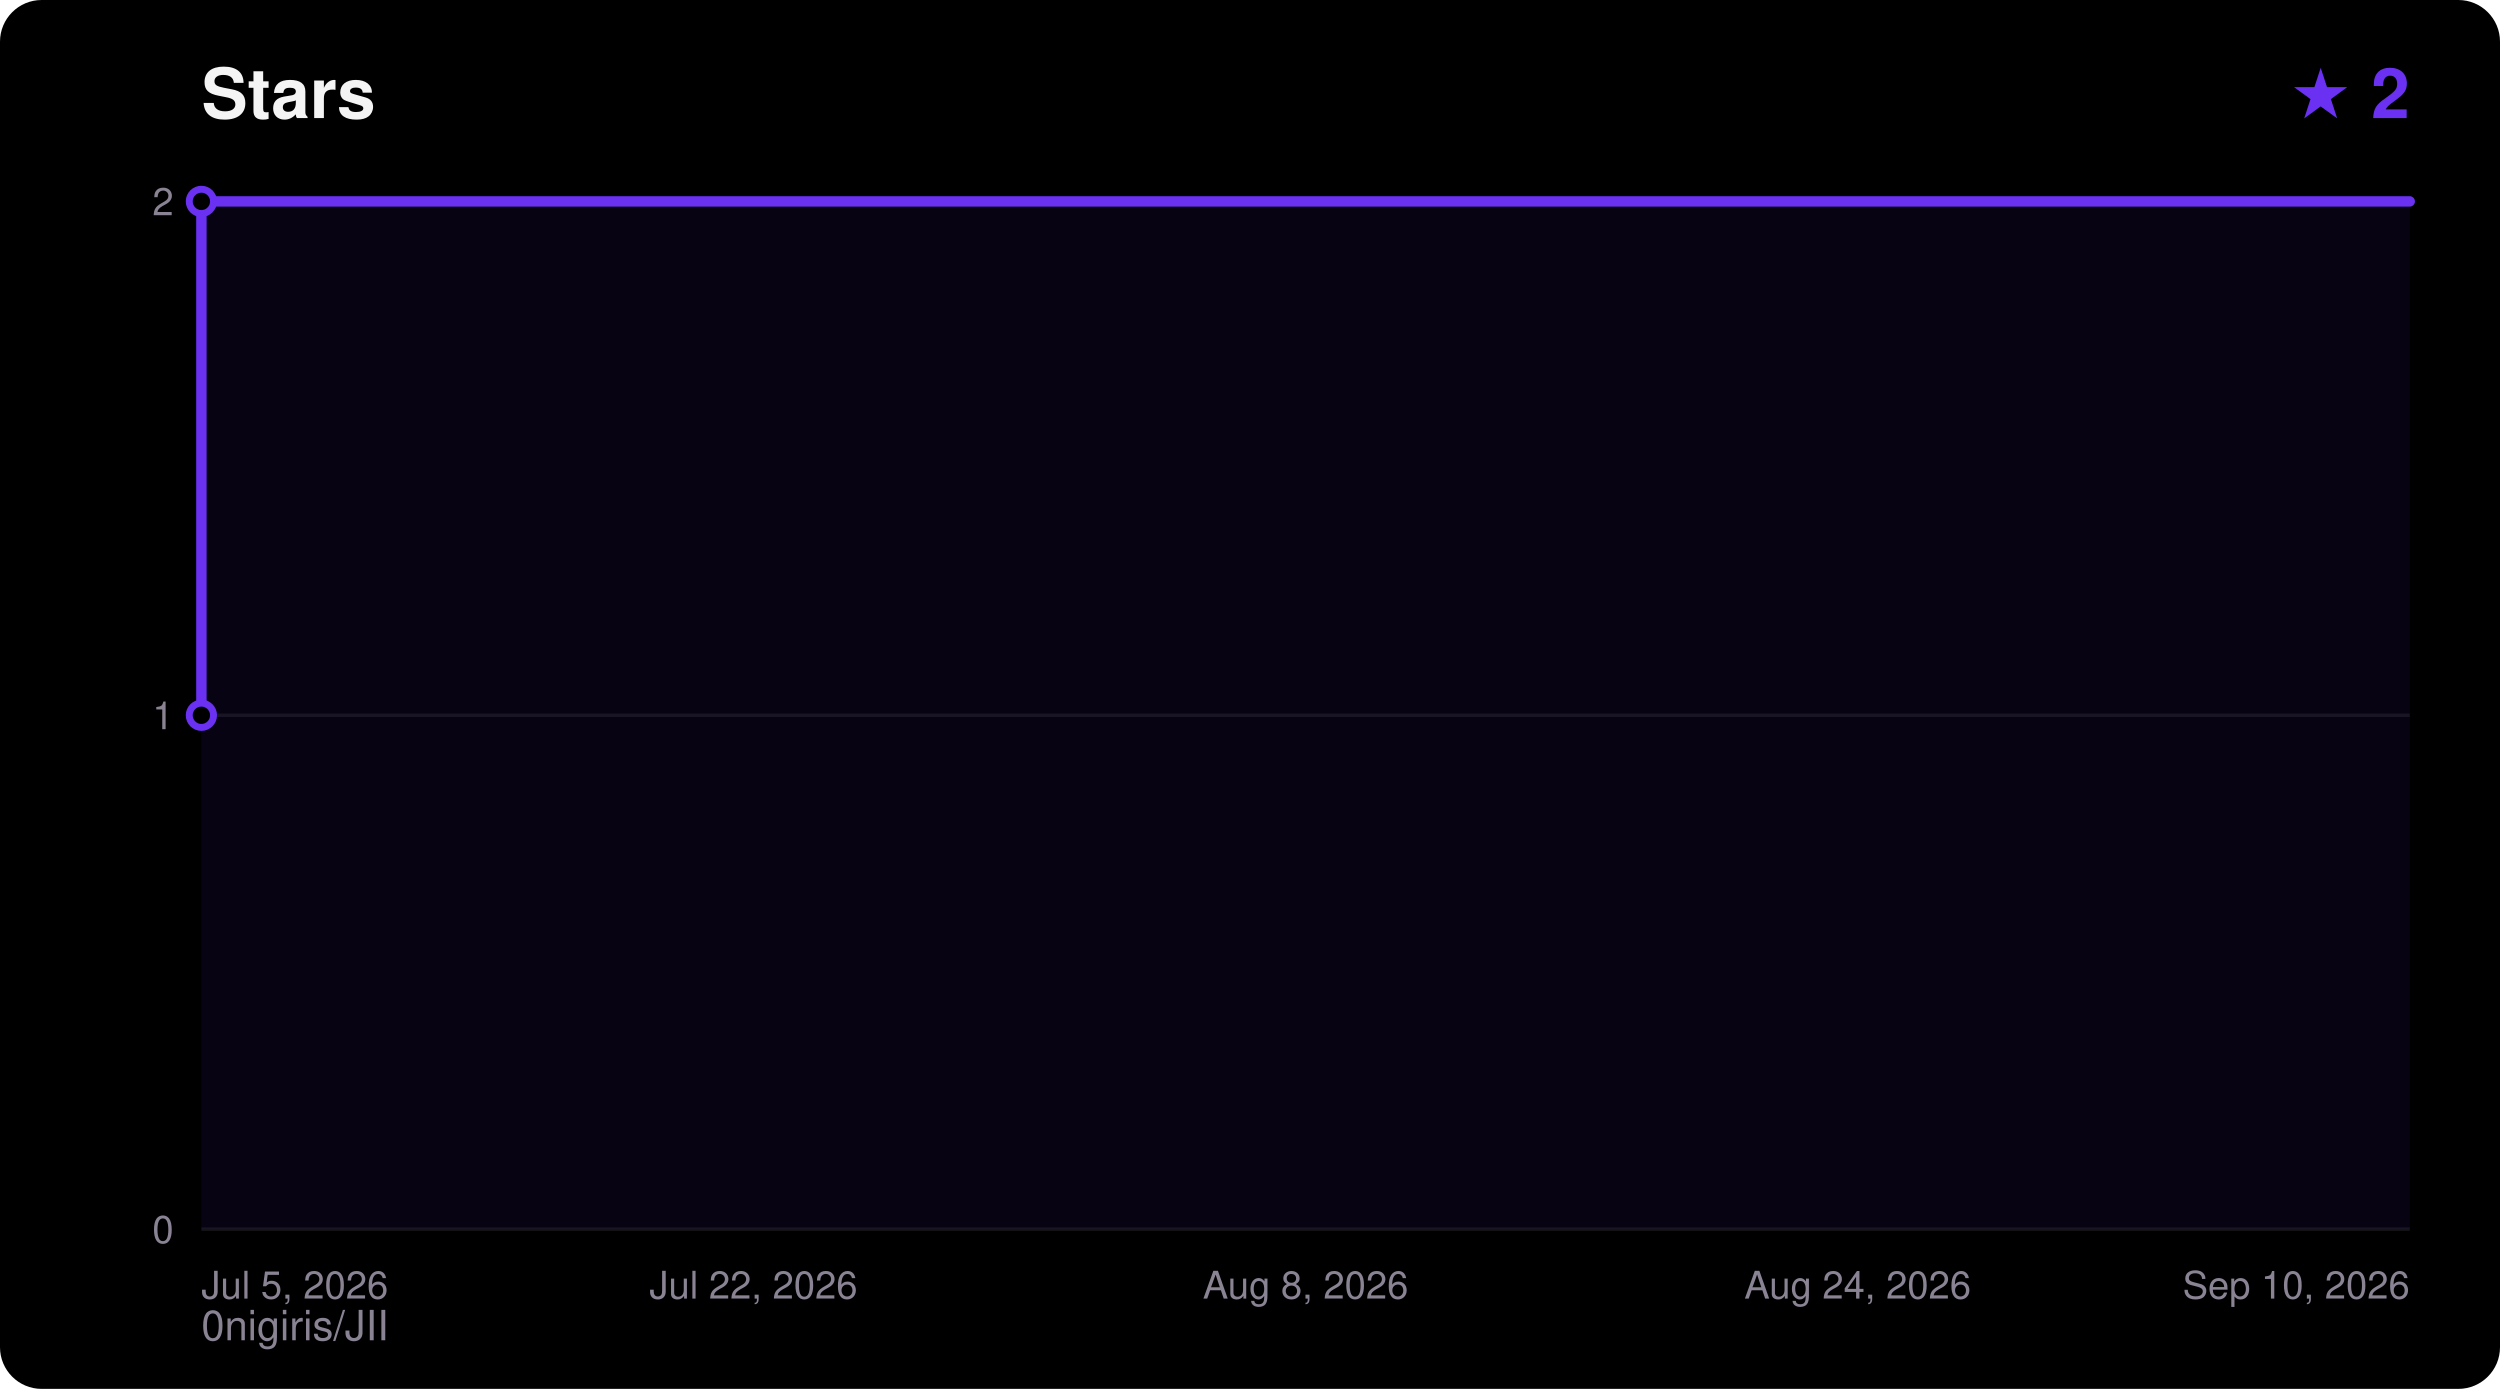
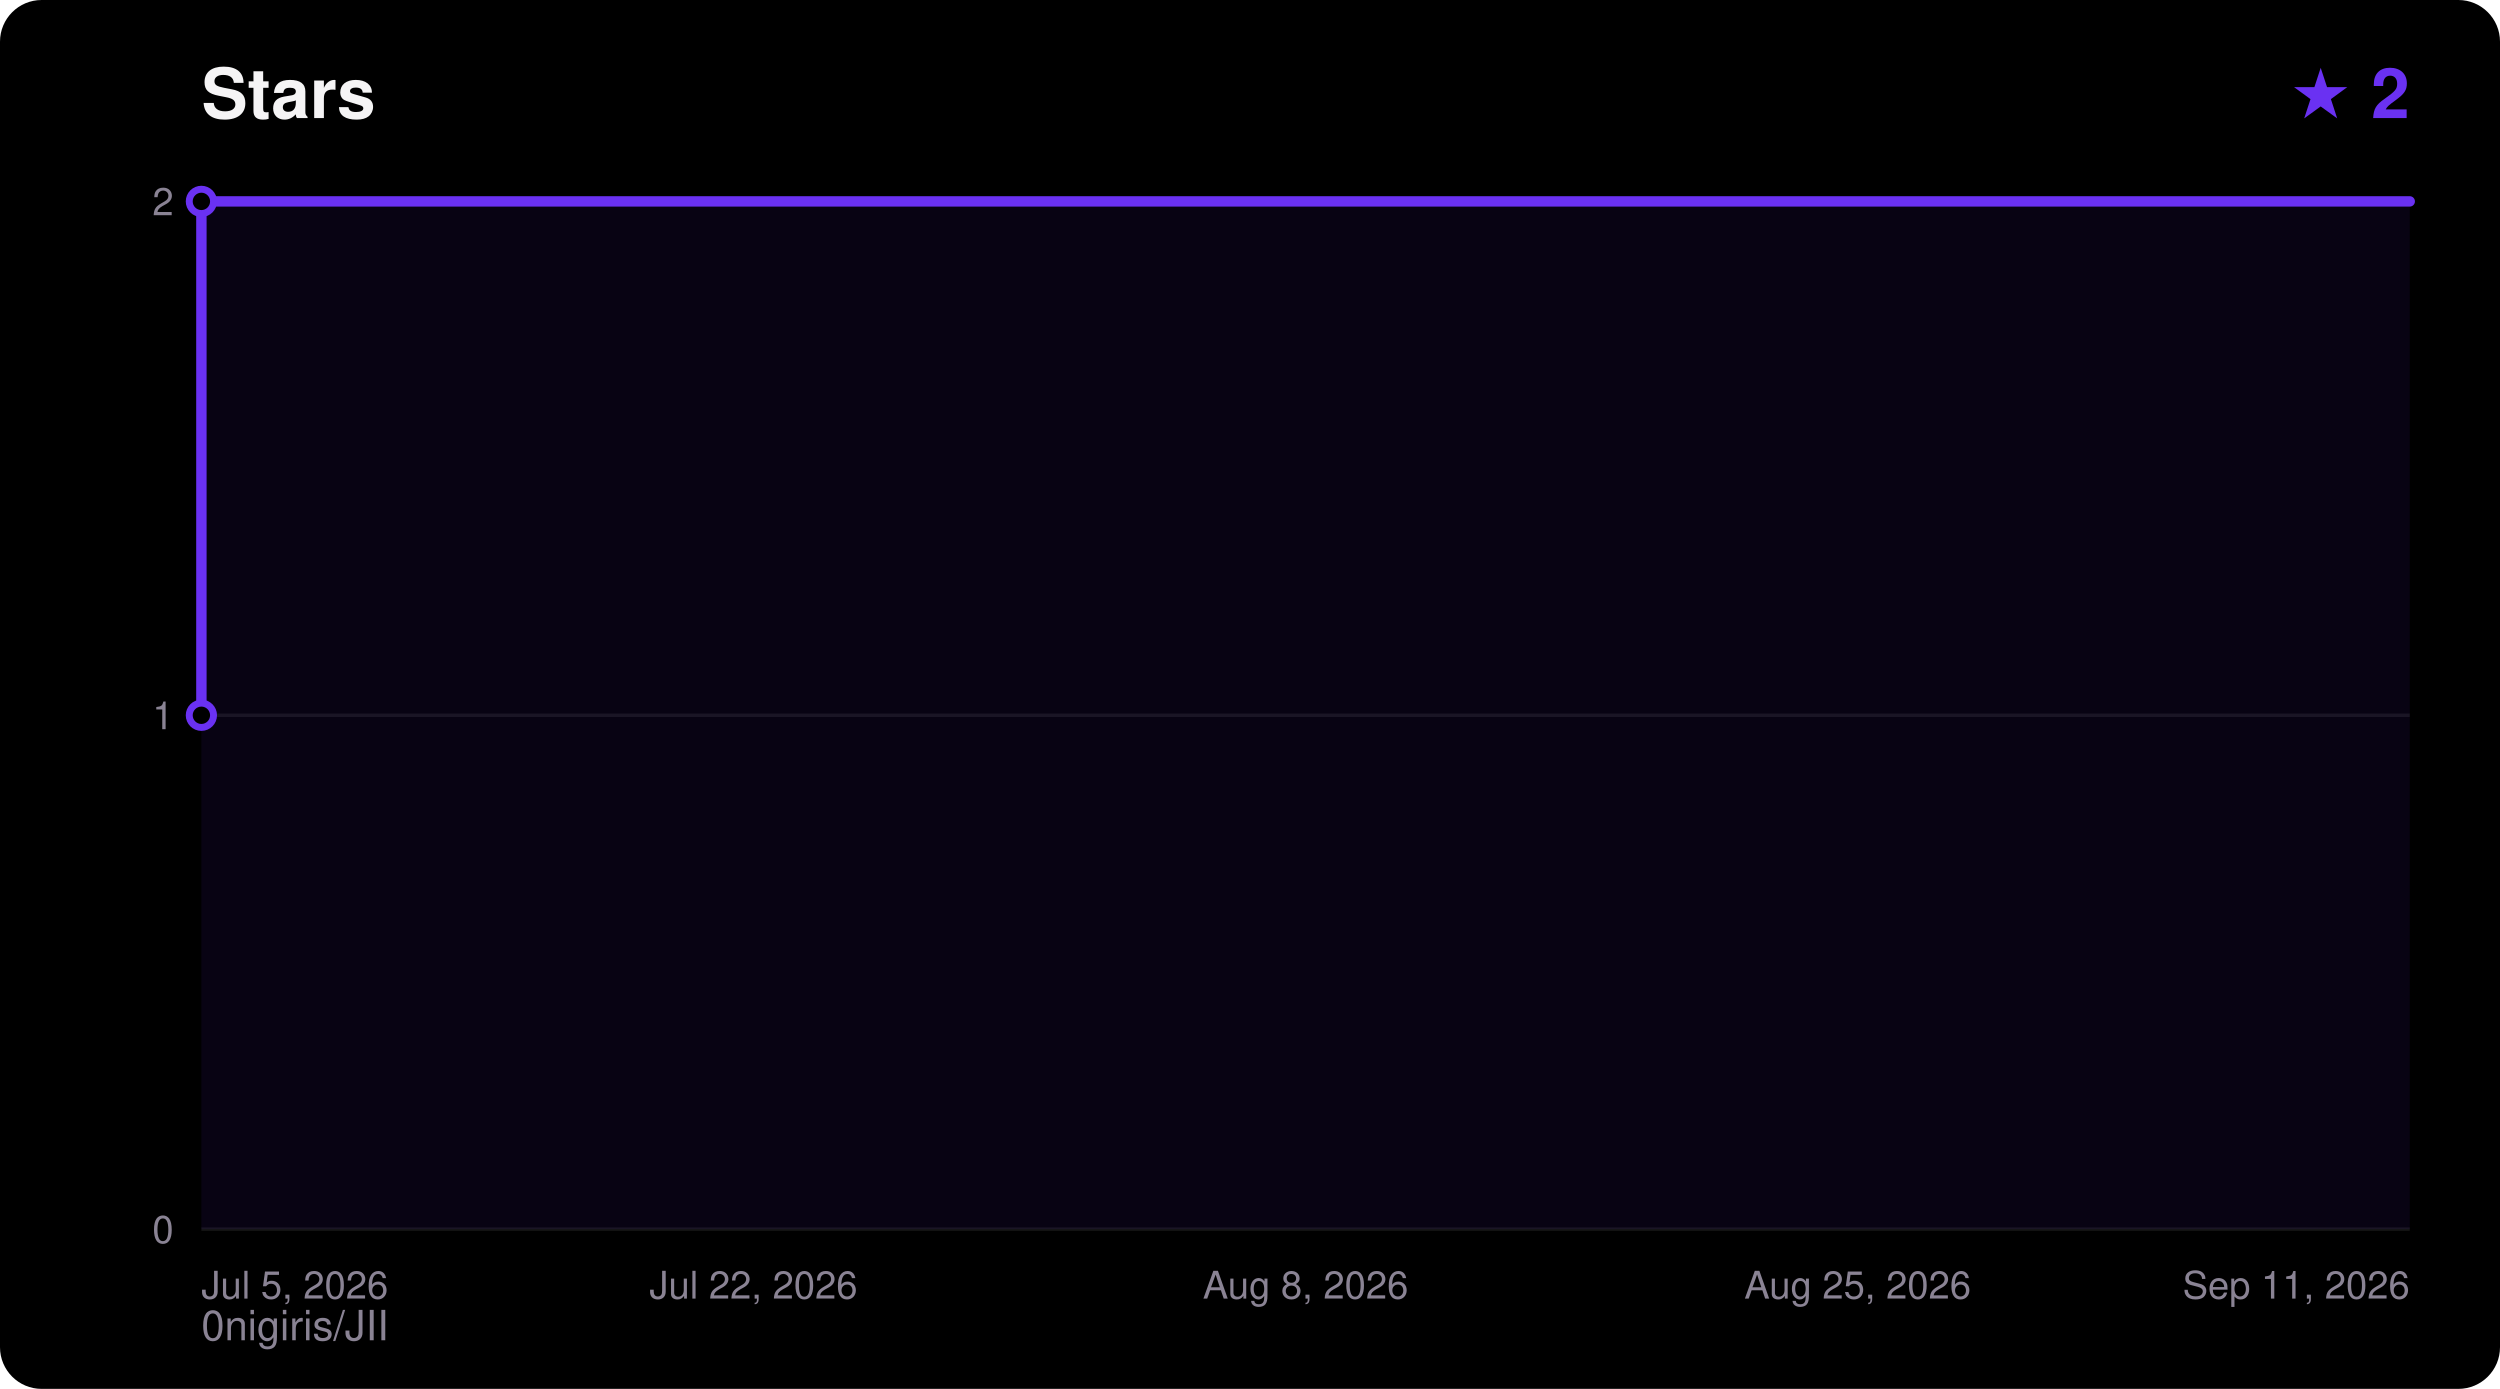
<svg xmlns="http://www.w3.org/2000/svg" width="720" height="400" viewBox="0 0 720 400" font-family="ui-sans-serif,Segoe UI,Helvetica,Arial,sans-serif">
  <rect width="720" height="400" rx="12" fill="#000000" />
  <text x="58" y="34" fill="#F5F4F5" font-size="20" font-weight="700">Stars</text>
  <text x="694" y="34" fill="#6A31F2" font-size="20" font-weight="700" text-anchor="end">★ 2</text>
  <text x="58" y="386" fill="#8A8394" font-size="12">0nigiris/JII</text>
  <line x1="58" y1="354.0" x2="694" y2="354.0" stroke="#FFFFFF14" stroke-width="1" />
  <text x="50" y="358.0" fill="#8A8394" font-size="11" text-anchor="end">0</text>
  <line x1="58" y1="206.0" x2="694" y2="206.0" stroke="#FFFFFF14" stroke-width="1" />
  <text x="50" y="210.0" fill="#8A8394" font-size="11" text-anchor="end">1</text>
  <line x1="58" y1="58.0" x2="694" y2="58.0" stroke="#FFFFFF14" stroke-width="1" />
  <text x="50" y="62.0" fill="#8A8394" font-size="11" text-anchor="end">2</text>
  <text x="58.0" y="374.0" fill="#8A8394" font-size="11" text-anchor="start">Jul 5, 2026</text>
  <text x="217.0" y="374.0" fill="#8A8394" font-size="11" text-anchor="middle">Jul 22, 2026</text>
  <text x="376.0" y="374.0" fill="#8A8394" font-size="11" text-anchor="middle">Aug 8, 2026</text>
-   <text x="535.0" y="374.0" fill="#8A8394" font-size="11" text-anchor="middle">Aug 24, 2026</text>
-   <text x="694.0" y="374.0" fill="#8A8394" font-size="11" text-anchor="end">Sep 10, 2026</text>
+   <text x="535.0" y="374.0" fill="#8A8394" font-size="11" text-anchor="middle">Aug 25, 2026</text>
+   <text x="694.0" y="374.0" fill="#8A8394" font-size="11" text-anchor="end">Sep 11, 2026</text>
  <polygon points="58.0,354.0 58.0,206.0 58.0,58.0 694.0,58.0 694.0,354.0" fill="#6A31F2" fill-opacity="0.08" />
  <polyline points="58.0,206.0 58.0,58.0 694.0,58.0" fill="none" stroke="#6A31F2" stroke-width="3" stroke-linejoin="round" stroke-linecap="round" />
  <circle cx="58.0" cy="206.0" r="3.5" fill="#000000" stroke="#6A31F2" stroke-width="2" />
  <circle cx="58.0" cy="58.0" r="3.5" fill="#000000" stroke="#6A31F2" stroke-width="2" />
</svg>
